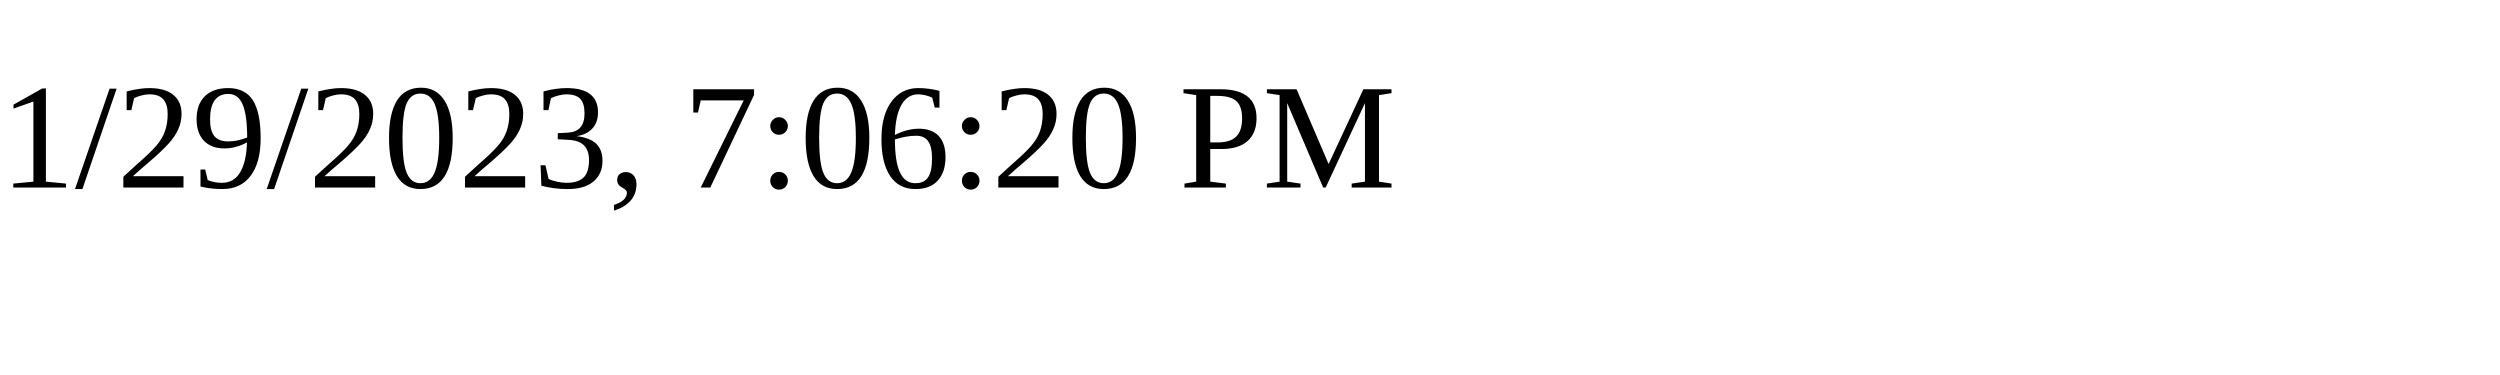
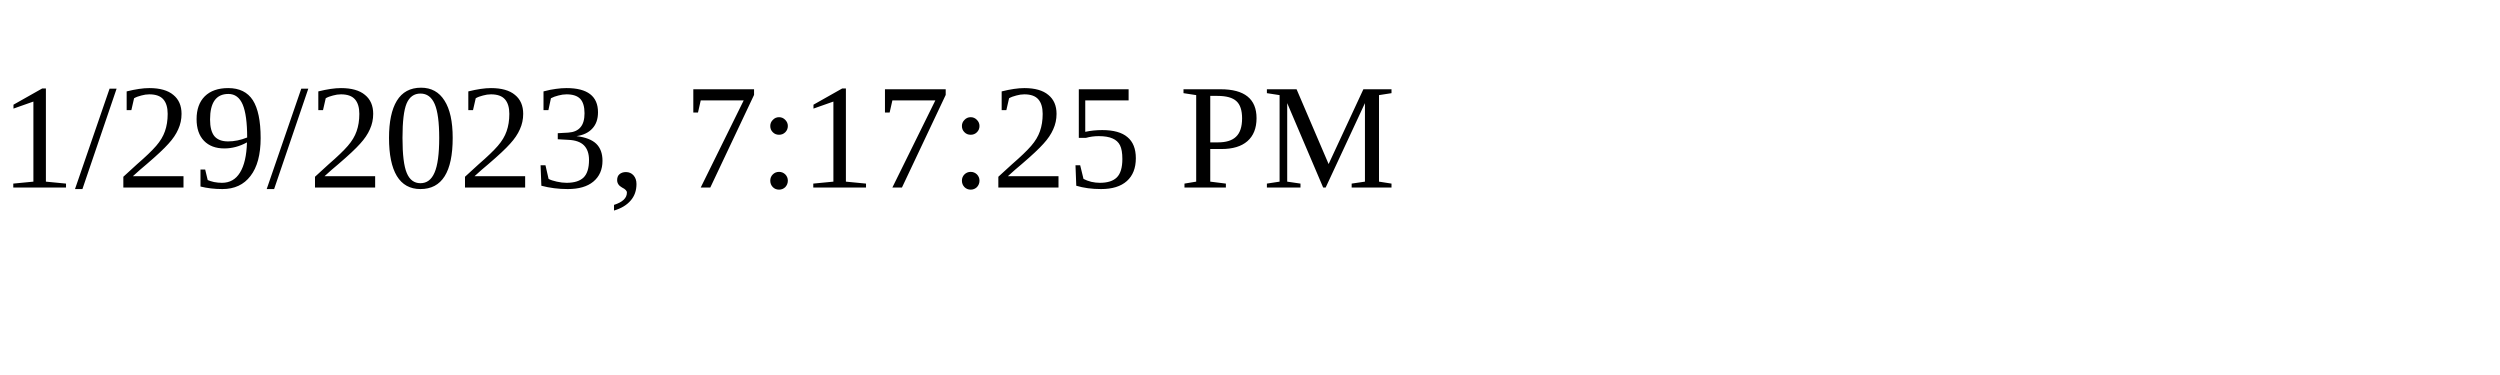
<svg xmlns="http://www.w3.org/2000/svg" height="30" width="200">
-   <text x="0" y="15">1/29/2023, 7:06:20 PM</text>
+   <text x="0" y="15">1/29/2023, 7:17:25 PM</text>
</svg>
